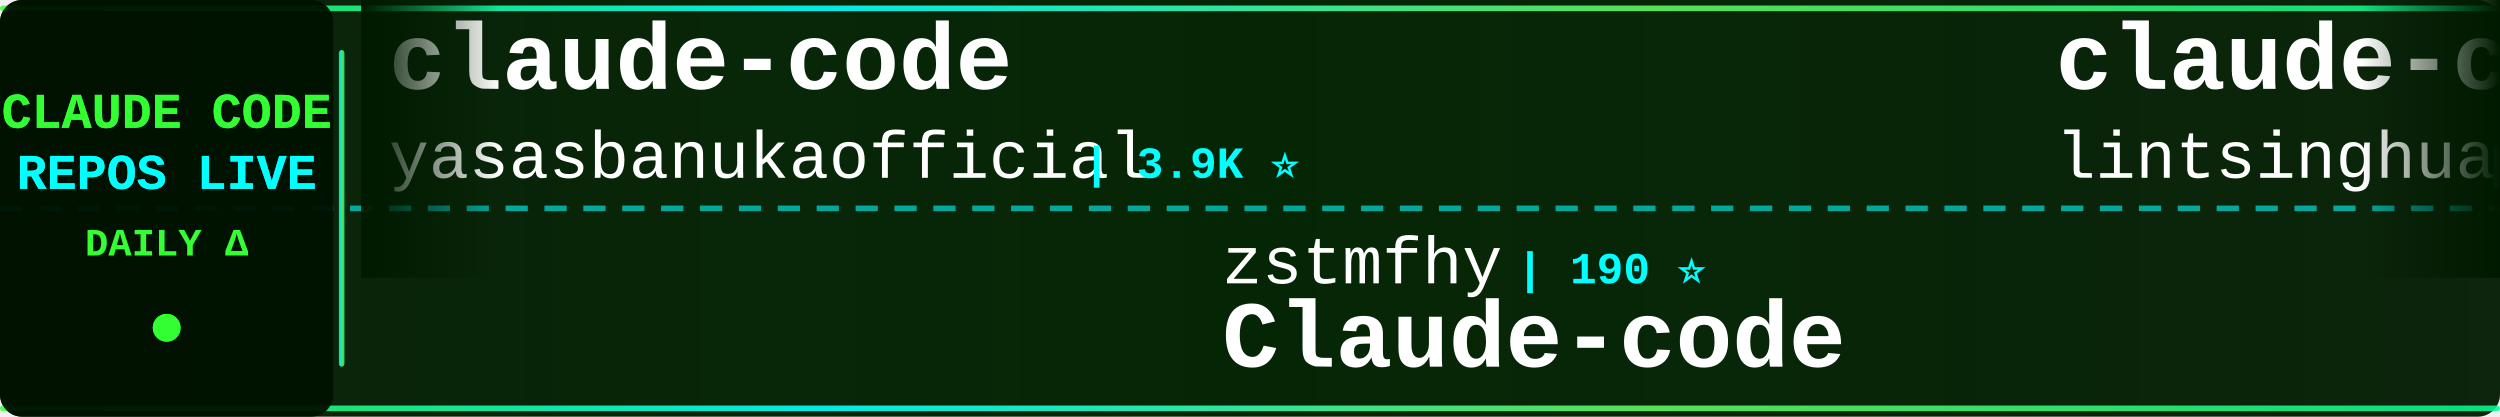
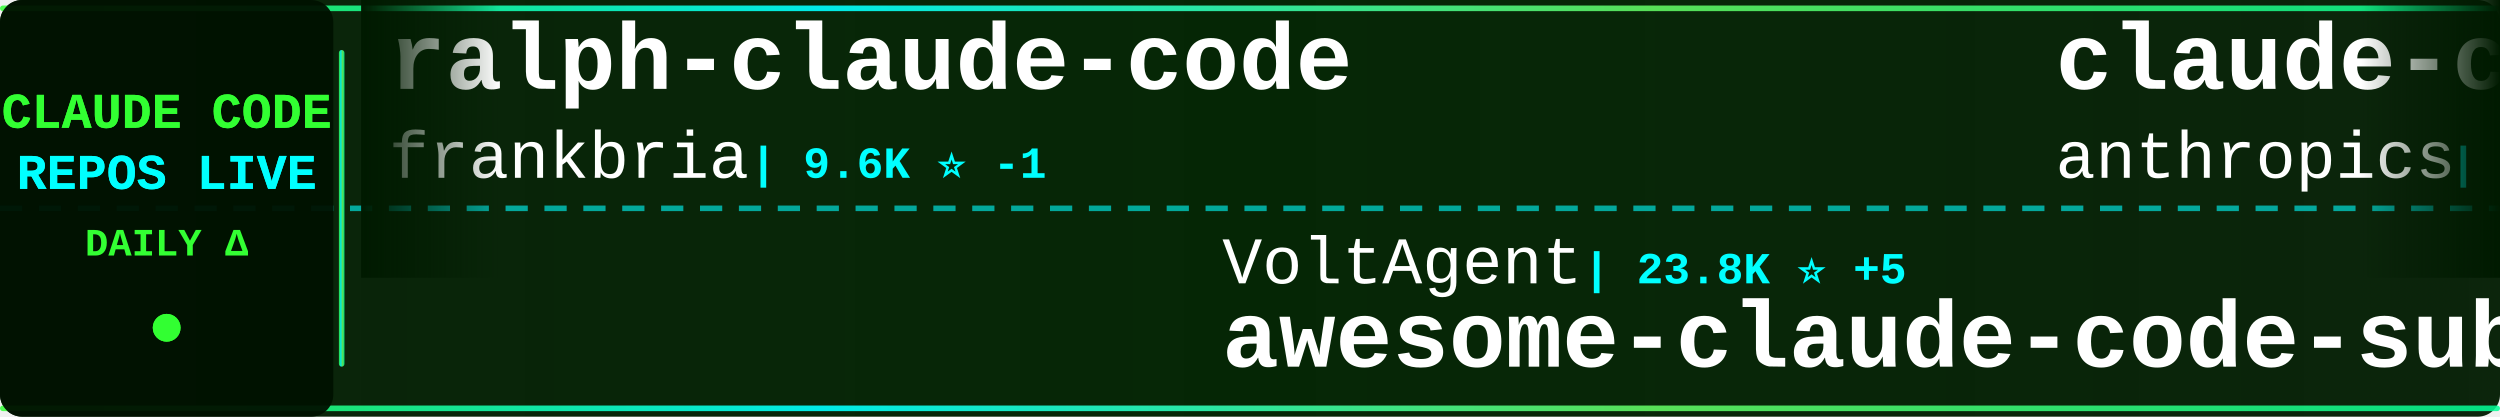
<svg xmlns="http://www.w3.org/2000/svg" width="900" height="150">
  <defs>
    <linearGradient id="tickerBg" x1="0%" y1="0%" x2="100%" y2="0%">
      <stop offset="0%" style="stop-color:#001a00;stop-opacity:0.95" />
      <stop offset="50%" style="stop-color:#002200;stop-opacity:0.98" />
      <stop offset="100%" style="stop-color:#001a00;stop-opacity:0.95" />
    </linearGradient>
    <linearGradient id="borderGrad" x1="0%" y1="0%" x2="100%" y2="0%">
      <stop offset="0%" style="stop-color:#33ff33;stop-opacity:0.85">
        <animate attributeName="stop-opacity" values="0.85;1;0.85" dur="2s" repeatCount="indefinite" />
      </stop>
      <stop offset="33%" style="stop-color:#00ffff;stop-opacity:0.9">
        <animate attributeName="stop-opacity" values="0.9;1;0.9" dur="2.2s" repeatCount="indefinite" />
      </stop>
      <stop offset="66%" style="stop-color:#66ff66;stop-opacity:0.85">
        <animate attributeName="stop-opacity" values="0.85;1;0.85" dur="1.8s" repeatCount="indefinite" />
      </stop>
      <stop offset="100%" style="stop-color:#00ff99;stop-opacity:0.85">
        <animate attributeName="stop-opacity" values="0.85;1;0.85" dur="2s" repeatCount="indefinite" />
      </stop>
    </linearGradient>
    <filter id="textGlow">
      <feGaussianBlur stdDeviation="0.1" result="coloredBlur" />
      <feMerge>
        <feMergeNode in="coloredBlur" />
        <feMergeNode in="SourceGraphic" />
      </feMerge>
    </filter>
    <filter id="metricGlow">
      <feGaussianBlur stdDeviation="0.2" result="coloredBlur" />
      <feMerge>
        <feMergeNode in="coloredBlur" />
        <feMergeNode in="SourceGraphic" />
      </feMerge>
    </filter>
    <linearGradient id="leftFade" x1="0%" y1="0%" x2="100%" y2="0%">
      <stop offset="0%" style="stop-color:#001a00;stop-opacity:1" />
      <stop offset="100%" style="stop-color:#001a00;stop-opacity:0" />
    </linearGradient>
    <linearGradient id="rightFade" x1="0%" y1="0%" x2="100%" y2="0%">
      <stop offset="0%" style="stop-color:#001a00;stop-opacity:0" />
      <stop offset="100%" style="stop-color:#001a00;stop-opacity:1" />
    </linearGradient>
  </defs>
  <rect width="900" height="150" fill="url(#tickerBg)" rx="8" />
  <rect x="0" y="2" width="900" height="2" fill="url(#borderGrad)" rx="1" />
  <rect x="0" y="146" width="900" height="2" fill="url(#borderGrad)" rx="1" />
  <line x1="0" y1="75" x2="900" y2="75" stroke="#00ffff" stroke-width="2" stroke-dasharray="8 6" opacity="0.6" />
  <rect x="0" y="0" width="120" height="150" fill="#001100" opacity="0.95" rx="8" />
  <text x="60" y="46" font-family="'Courier New', monospace" font-size="18" font-weight="bold" fill="#33ff33" text-anchor="middle" filter="url(#textGlow)">
    CLAUDE CODE
  </text>
  <text x="60" y="68" font-family="'Courier New', monospace" font-size="18" font-weight="bold" fill="#00ffff" text-anchor="middle" filter="url(#textGlow)">
    REPOS LIVE
  </text>
  <text x="60" y="92" font-family="'Courier New', monospace" font-size="14" font-weight="bold" fill="#33ff33" text-anchor="middle">
    DAILY Δ
  </text>
  <circle cx="60" cy="118" r="5" fill="#33ff33" filter="url(#metricGlow)">
    <animate attributeName="r" values="4;6;4" dur="1.5s" repeatCount="indefinite" />
    <animate attributeName="opacity" values="0.6;1;0.6" dur="1.5s" repeatCount="indefinite" />
  </circle>
  <rect x="122" y="18" width="2" height="114" fill="url(#borderGrad)" rx="1" />
  <clipPath id="tickerClip">
    <rect x="130" y="0" width="770" height="150" />
  </clipPath>
  <g clip-path="url(#tickerClip)">
    <g id="tickerItems">
      <animateTransform attributeName="transform" attributeType="XML" type="translate" from="0 0" to="-3000 0" dur="54s" repeatCount="indefinite" />
      <g transform="translate(0, 0)">
-         <text x="140" y="32" font-family="'Courier New', monospace" font-size="34" font-weight="bold" fill="#ffffff">claude-code</text>
-         <text x="140" y="64" font-family="'Courier New', monospace" font-size="24" font-weight="normal" fill="#ffffff" opacity="1.0">yasasbanukaofficial</text>
-         <text x="390" y="64" font-family="'Courier New', monospace" font-size="16" font-weight="bold" fill="#00ffff"> | 3.9K ⭐</text>
+         <text x="140" y="32" font-family="'Courier New', monospace" font-size="34" font-weight="bold" fill="#ffffff">ralph-claude-code</text>
+         <text x="140" y="64" font-family="'Courier New', monospace" font-size="24" font-weight="normal" fill="#ffffff" opacity="1.0">frankbria</text>
+         <text x="270" y="64" font-family="'Courier New', monospace" font-size="16" font-weight="bold" fill="#00ffff"> | 9.6K ⭐ -1</text>
      </g>
      <g transform="translate(300, 0)">
-         <text x="140" y="102" font-family="'Courier New', monospace" font-size="24" font-weight="normal" fill="#ffffff" opacity="1.0">zstmfhy</text>
-         <text x="246" y="102" font-family="'Courier New', monospace" font-size="16" font-weight="bold" fill="#00ffff"> | 190 ⭐</text>
-         <text x="140" y="132" font-family="'Courier New', monospace" font-size="34" font-weight="bold" fill="#ffffff">Claude-code</text>
+         <text x="140" y="102" font-family="'Courier New', monospace" font-size="24" font-weight="normal" fill="#ffffff" opacity="1.0">VoltAgent</text>
+         <text x="270" y="102" font-family="'Courier New', monospace" font-size="16" font-weight="bold" fill="#00ffff"> | 23.8K ⭐ +5</text>
+         <text x="140" y="132" font-family="'Courier New', monospace" font-size="34" font-weight="bold" fill="#ffffff">awesome-claude-code-suba...</text>
      </g>
      <g transform="translate(600, 0)">
-         <text x="140" y="32" font-family="'Courier New', monospace" font-size="34" font-weight="bold" fill="#ffffff">claude-code-book</text>
-         <text x="140" y="64" font-family="'Courier New', monospace" font-size="24" font-weight="normal" fill="#ffffff" opacity="1.0">lintsinghua</text>
-         <text x="294" y="64" font-family="'Courier New', monospace" font-size="16" font-weight="bold" fill="#00ffff"> | 4.0K ⭐ +1</text>
+         <text x="140" y="32" font-family="'Courier New', monospace" font-size="34" font-weight="bold" fill="#ffffff">claude-code-security-rev...</text>
+         <text x="140" y="64" font-family="'Courier New', monospace" font-size="24" font-weight="normal" fill="#ffffff" opacity="1.0">anthropics</text>
+         <text x="282" y="64" font-family="'Courier New', monospace" font-size="16" font-weight="bold" fill="#00ffff"> | 5.7K ⭐ +4</text>
      </g>
      <g transform="translate(900, 0)">
-         <text x="140" y="102" font-family="'Courier New', monospace" font-size="24" font-weight="normal" fill="#ffffff" opacity="1.0">codeaashu</text>
-         <text x="270" y="102" font-family="'Courier New', monospace" font-size="16" font-weight="bold" fill="#00ffff"> | 3.2K ⭐</text>
+         <text x="140" y="102" font-family="'Courier New', monospace" font-size="24" font-weight="normal" fill="#ffffff" opacity="1.0">xu-xiang</text>
+         <text x="258" y="102" font-family="'Courier New', monospace" font-size="16" font-weight="bold" fill="#00ffff"> | 1.8K ⭐ +4</text>
+         <text x="140" y="132" font-family="'Courier New', monospace" font-size="34" font-weight="bold" fill="#ffffff">everything-claude-code-z...</text>
+       </g>
+       <g transform="translate(1200, 0)">
+         <text x="140" y="32" font-family="'Courier New', monospace" font-size="34" font-weight="bold" fill="#ffffff">how-claude-code-works</text>
+         <text x="140" y="64" font-family="'Courier New', monospace" font-size="24" font-weight="normal" fill="#ffffff" opacity="1.0">Windy3f3f3f3f</text>
+         <text x="318" y="64" font-family="'Courier New', monospace" font-size="16" font-weight="bold" fill="#00ffff"> | 3.3K ⭐ +7</text>
+       </g>
+       <g transform="translate(1500, 0)">
+         <text x="140" y="102" font-family="'Courier New', monospace" font-size="24" font-weight="normal" fill="#ffffff" opacity="1.0">VineeTagarwaL-code</text>
+         <text x="378" y="102" font-family="'Courier New', monospace" font-size="16" font-weight="bold" fill="#00ffff"> | 273 ⭐</text>
        <text x="140" y="132" font-family="'Courier New', monospace" font-size="34" font-weight="bold" fill="#ffffff">claude-code</text>
      </g>
-       <g transform="translate(1200, 0)">
-         <text x="140" y="32" font-family="'Courier New', monospace" font-size="34" font-weight="bold" fill="#ffffff">claude-code-hub</text>
-         <text x="140" y="64" font-family="'Courier New', monospace" font-size="24" font-weight="normal" fill="#ffffff" opacity="1.0">ding113</text>
-         <text x="246" y="64" font-family="'Courier New', monospace" font-size="16" font-weight="bold" fill="#00ffff"> | 3.3K ⭐</text>
-       </g>
-       <g transform="translate(1500, 0)">
-         <text x="140" y="102" font-family="'Courier New', monospace" font-size="24" font-weight="normal" fill="#ffffff" opacity="1.0">ChrisWiles</text>
-         <text x="282" y="102" font-family="'Courier New', monospace" font-size="16" font-weight="bold" fill="#00ffff"> | 6.0K ⭐</text>
-         <text x="140" y="132" font-family="'Courier New', monospace" font-size="34" font-weight="bold" fill="#ffffff">claude-code-showcase</text>
-       </g>
      <g transform="translate(1800, 0)">
-         <text x="140" y="32" font-family="'Courier New', monospace" font-size="34" font-weight="bold" fill="#ffffff">claude-code-system-promp...</text>
-         <text x="140" y="64" font-family="'Courier New', monospace" font-size="24" font-weight="normal" fill="#ffffff" opacity="1.0">Piebald-AI</text>
-         <text x="282" y="64" font-family="'Courier New', monospace" font-size="16" font-weight="bold" fill="#00ffff"> | 12.1K ⭐ +4</text>
+         <text x="140" y="32" font-family="'Courier New', monospace" font-size="34" font-weight="bold" fill="#ffffff">system_prompts_leaks</text>
+         <text x="140" y="64" font-family="'Courier New', monospace" font-size="24" font-weight="normal" fill="#ffffff" opacity="1.0">asgeirtj</text>
+         <text x="258" y="64" font-family="'Courier New', monospace" font-size="16" font-weight="bold" fill="#00ffff"> | 61.2K ⭐ +47</text>
      </g>
      <g transform="translate(2100, 0)">
        <text x="140" y="102" font-family="'Courier New', monospace" font-size="24" font-weight="normal" fill="#ffffff" opacity="1.0">liuup</text>
-         <text x="222" y="102" font-family="'Courier New', monospace" font-size="16" font-weight="bold" fill="#00ffff"> | 3.7K ⭐</text>
+         <text x="222" y="102" font-family="'Courier New', monospace" font-size="16" font-weight="bold" fill="#00ffff"> | 3.7K ⭐ +14</text>
        <text x="140" y="132" font-family="'Courier New', monospace" font-size="34" font-weight="bold" fill="#ffffff">claude-code-analysis</text>
      </g>
      <g transform="translate(2400, 0)">
-         <text x="140" y="32" font-family="'Courier New', monospace" font-size="34" font-weight="bold" fill="#ffffff">claude-code-webui</text>
-         <text x="140" y="64" font-family="'Courier New', monospace" font-size="24" font-weight="normal" fill="#ffffff" opacity="1.0">sugyan</text>
-         <text x="234" y="64" font-family="'Courier New', monospace" font-size="16" font-weight="bold" fill="#00ffff"> | 1.1K ⭐</text>
+         <text x="140" y="32" font-family="'Courier New', monospace" font-size="34" font-weight="bold" fill="#ffffff">edmunds-claude-code</text>
+         <text x="140" y="64" font-family="'Courier New', monospace" font-size="24" font-weight="normal" fill="#ffffff" opacity="1.0">edmund-io</text>
+         <text x="270" y="64" font-family="'Courier New', monospace" font-size="16" font-weight="bold" fill="#00ffff"> | 1.5K ⭐ +1</text>
      </g>
      <g transform="translate(2700, 0)">
-         <text x="140" y="102" font-family="'Courier New', monospace" font-size="24" font-weight="normal" fill="#ffffff" opacity="1.0">davila7</text>
-         <text x="246" y="102" font-family="'Courier New', monospace" font-size="16" font-weight="bold" fill="#00ffff"> | 30.0K ⭐ +3</text>
-         <text x="140" y="132" font-family="'Courier New', monospace" font-size="34" font-weight="bold" fill="#ffffff">claude-code-templates</text>
+         <text x="140" y="102" font-family="'Courier New', monospace" font-size="24" font-weight="normal" fill="#ffffff" opacity="1.0">alejandrobalderas</text>
+         <text x="366" y="102" font-family="'Courier New', monospace" font-size="16" font-weight="bold" fill="#00ffff"> | 2.7K ⭐</text>
+         <text x="140" y="132" font-family="'Courier New', monospace" font-size="34" font-weight="bold" fill="#ffffff">claude-code-from-source</text>
      </g>
      <g transform="translate(3000, 0)">
-         <text x="140" y="32" font-family="'Courier New', monospace" font-size="34" font-weight="bold" fill="#ffffff">claude-code</text>
-         <text x="140" y="64" font-family="'Courier New', monospace" font-size="24" font-weight="normal" fill="#ffffff" opacity="1.0">yasasbanukaofficial</text>
-         <text x="390" y="64" font-family="'Courier New', monospace" font-size="16" font-weight="bold" fill="#00ffff"> | 3.9K ⭐</text>
+         <text x="140" y="32" font-family="'Courier New', monospace" font-size="34" font-weight="bold" fill="#ffffff">ralph-claude-code</text>
+         <text x="140" y="64" font-family="'Courier New', monospace" font-size="24" font-weight="normal" fill="#ffffff" opacity="1.0">frankbria</text>
+         <text x="270" y="64" font-family="'Courier New', monospace" font-size="16" font-weight="bold" fill="#00ffff"> | 9.6K ⭐ -1</text>
      </g>
      <g transform="translate(3300, 0)">
-         <text x="140" y="102" font-family="'Courier New', monospace" font-size="24" font-weight="normal" fill="#ffffff" opacity="1.0">zstmfhy</text>
-         <text x="246" y="102" font-family="'Courier New', monospace" font-size="16" font-weight="bold" fill="#00ffff"> | 190 ⭐</text>
-         <text x="140" y="132" font-family="'Courier New', monospace" font-size="34" font-weight="bold" fill="#ffffff">Claude-code</text>
+         <text x="140" y="102" font-family="'Courier New', monospace" font-size="24" font-weight="normal" fill="#ffffff" opacity="1.0">VoltAgent</text>
+         <text x="270" y="102" font-family="'Courier New', monospace" font-size="16" font-weight="bold" fill="#00ffff"> | 23.8K ⭐ +5</text>
+         <text x="140" y="132" font-family="'Courier New', monospace" font-size="34" font-weight="bold" fill="#ffffff">awesome-claude-code-suba...</text>
      </g>
      <g transform="translate(3600, 0)">
-         <text x="140" y="32" font-family="'Courier New', monospace" font-size="34" font-weight="bold" fill="#ffffff">claude-code-book</text>
-         <text x="140" y="64" font-family="'Courier New', monospace" font-size="24" font-weight="normal" fill="#ffffff" opacity="1.0">lintsinghua</text>
-         <text x="294" y="64" font-family="'Courier New', monospace" font-size="16" font-weight="bold" fill="#00ffff"> | 4.0K ⭐ +1</text>
+         <text x="140" y="32" font-family="'Courier New', monospace" font-size="34" font-weight="bold" fill="#ffffff">claude-code-security-rev...</text>
+         <text x="140" y="64" font-family="'Courier New', monospace" font-size="24" font-weight="normal" fill="#ffffff" opacity="1.0">anthropics</text>
+         <text x="282" y="64" font-family="'Courier New', monospace" font-size="16" font-weight="bold" fill="#00ffff"> | 5.7K ⭐ +4</text>
      </g>
      <g transform="translate(3900, 0)">
-         <text x="140" y="102" font-family="'Courier New', monospace" font-size="24" font-weight="normal" fill="#ffffff" opacity="1.0">codeaashu</text>
-         <text x="270" y="102" font-family="'Courier New', monospace" font-size="16" font-weight="bold" fill="#00ffff"> | 3.2K ⭐</text>
-         <text x="140" y="132" font-family="'Courier New', monospace" font-size="34" font-weight="bold" fill="#ffffff">claude-code</text>
+         <text x="140" y="102" font-family="'Courier New', monospace" font-size="24" font-weight="normal" fill="#ffffff" opacity="1.0">xu-xiang</text>
+         <text x="258" y="102" font-family="'Courier New', monospace" font-size="16" font-weight="bold" fill="#00ffff"> | 1.8K ⭐ +4</text>
+         <text x="140" y="132" font-family="'Courier New', monospace" font-size="34" font-weight="bold" fill="#ffffff">everything-claude-code-z...</text>
      </g>
    </g>
  </g>
  <rect x="130" y="0" width="50" height="100" fill="url(#leftFade)" />
  <rect x="850" y="0" width="50" height="100" fill="url(#rightFade)" />
</svg>
